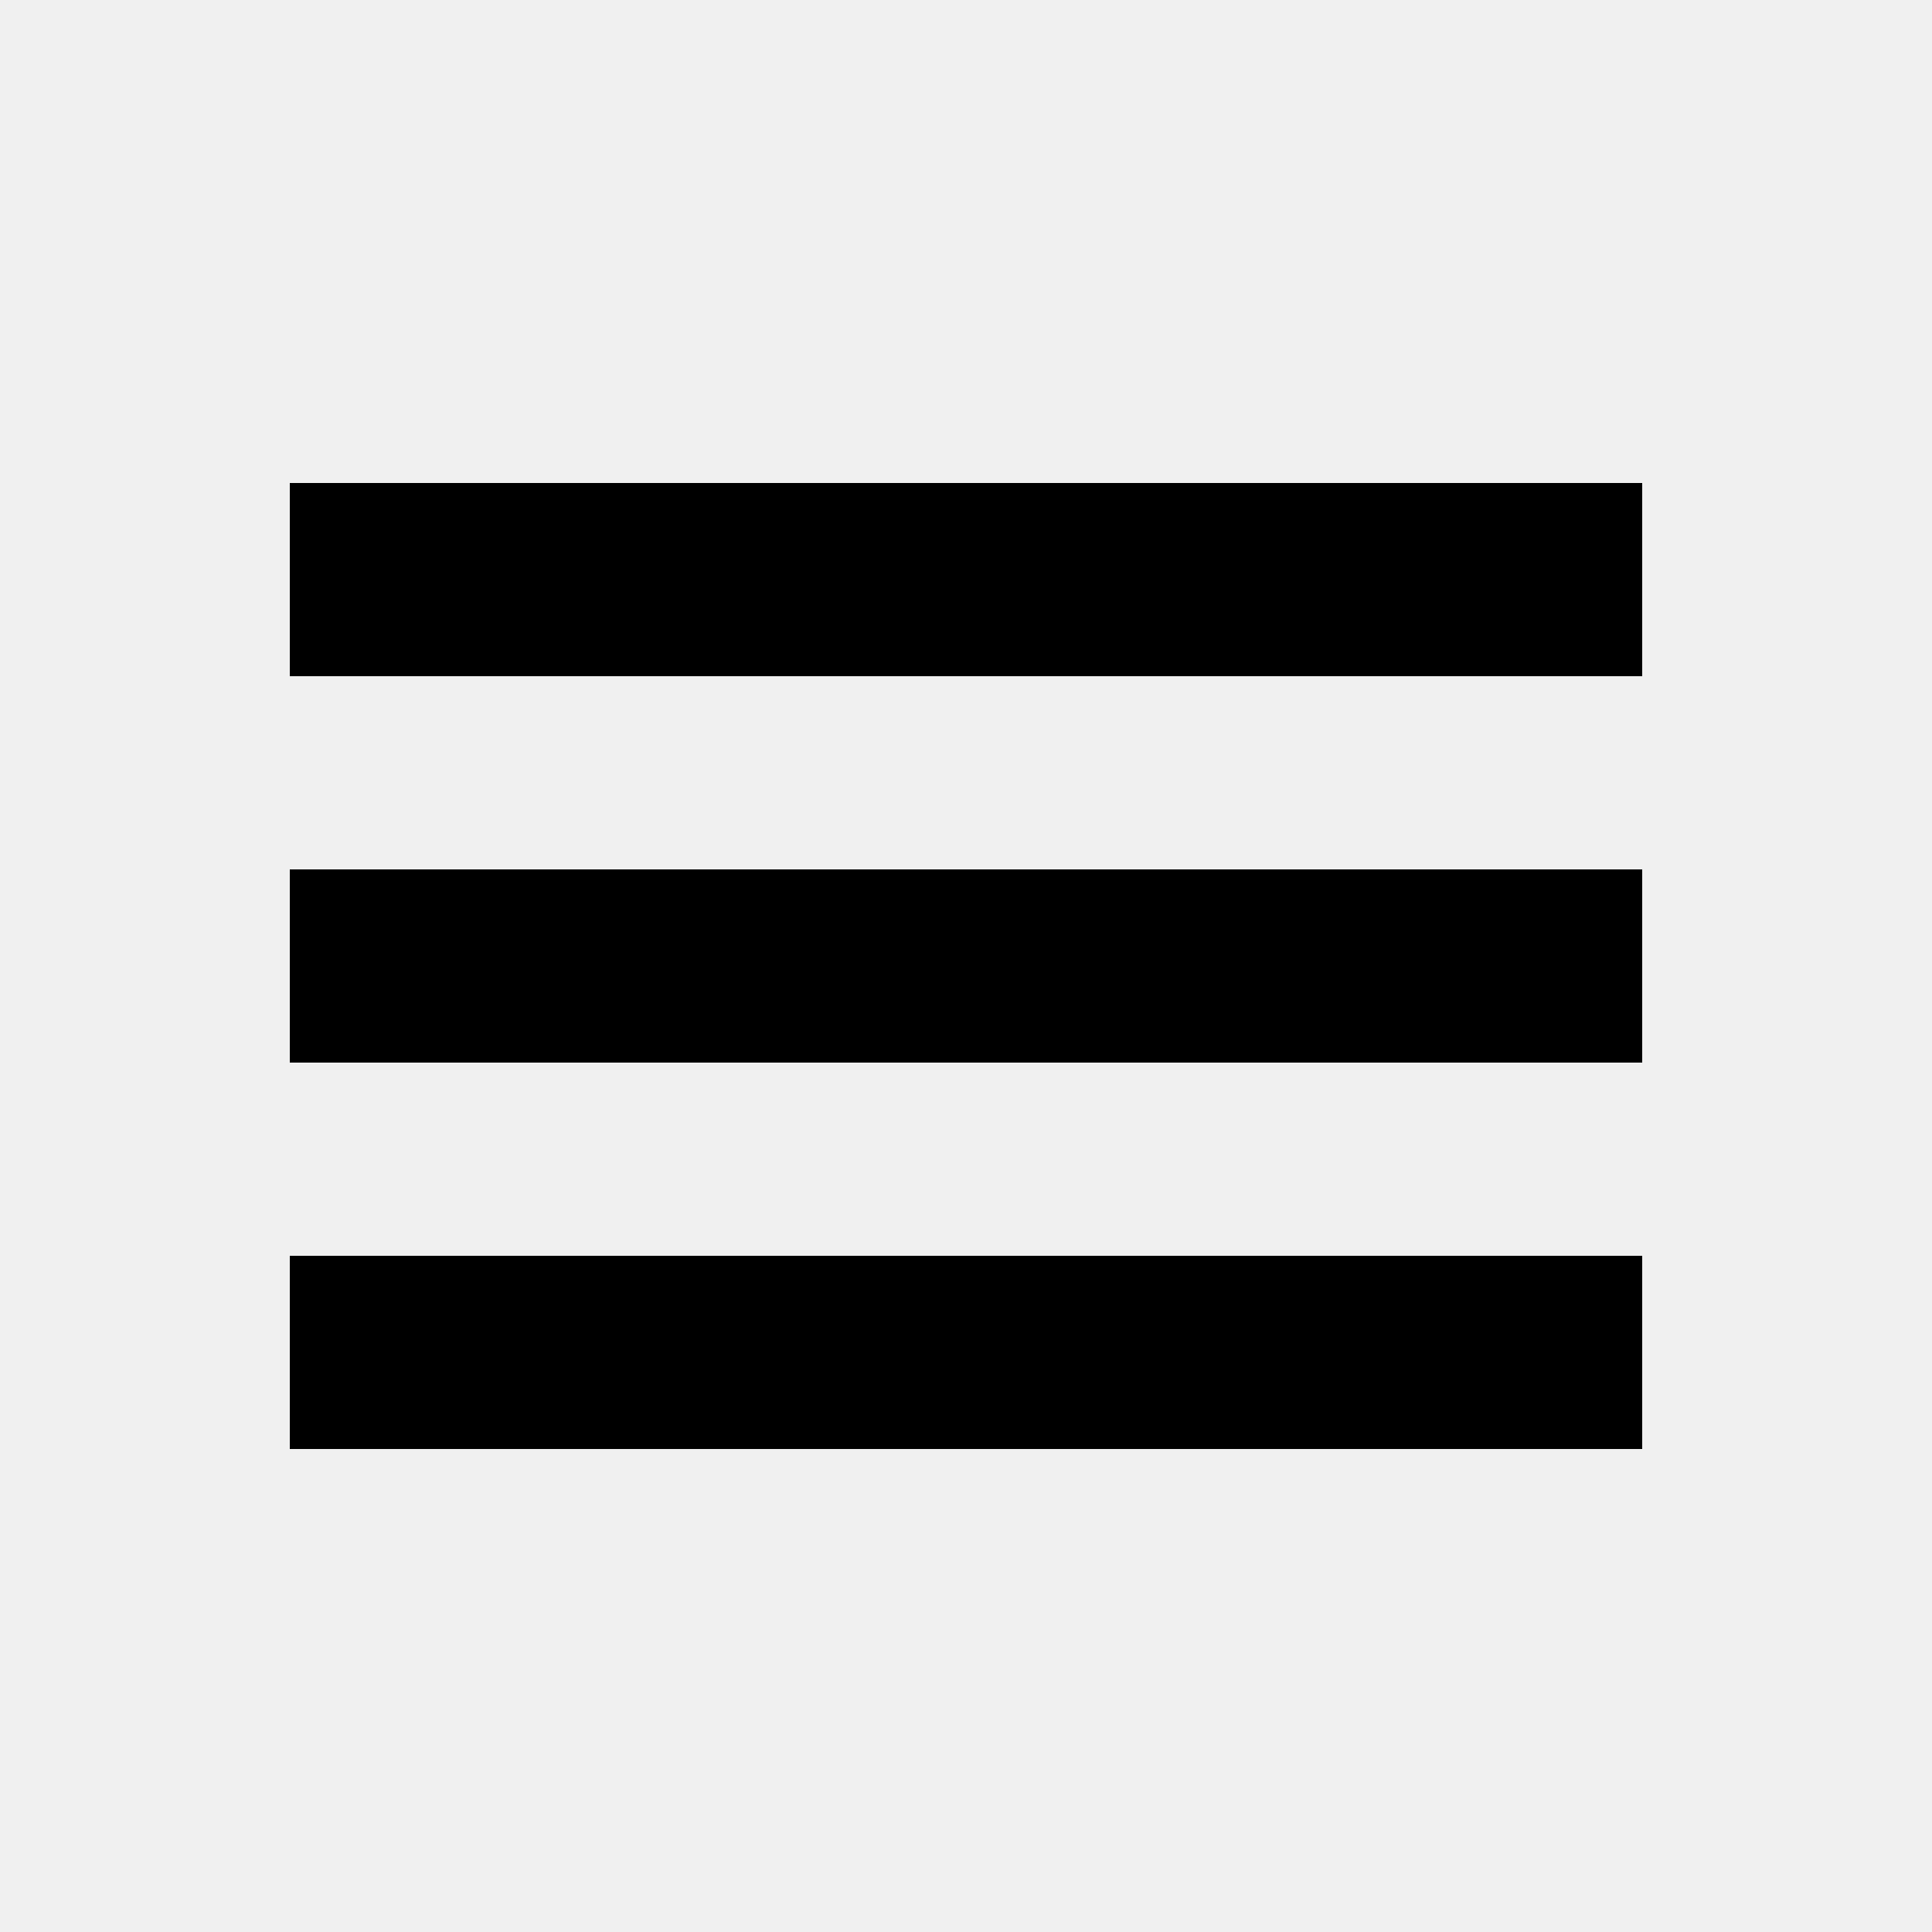
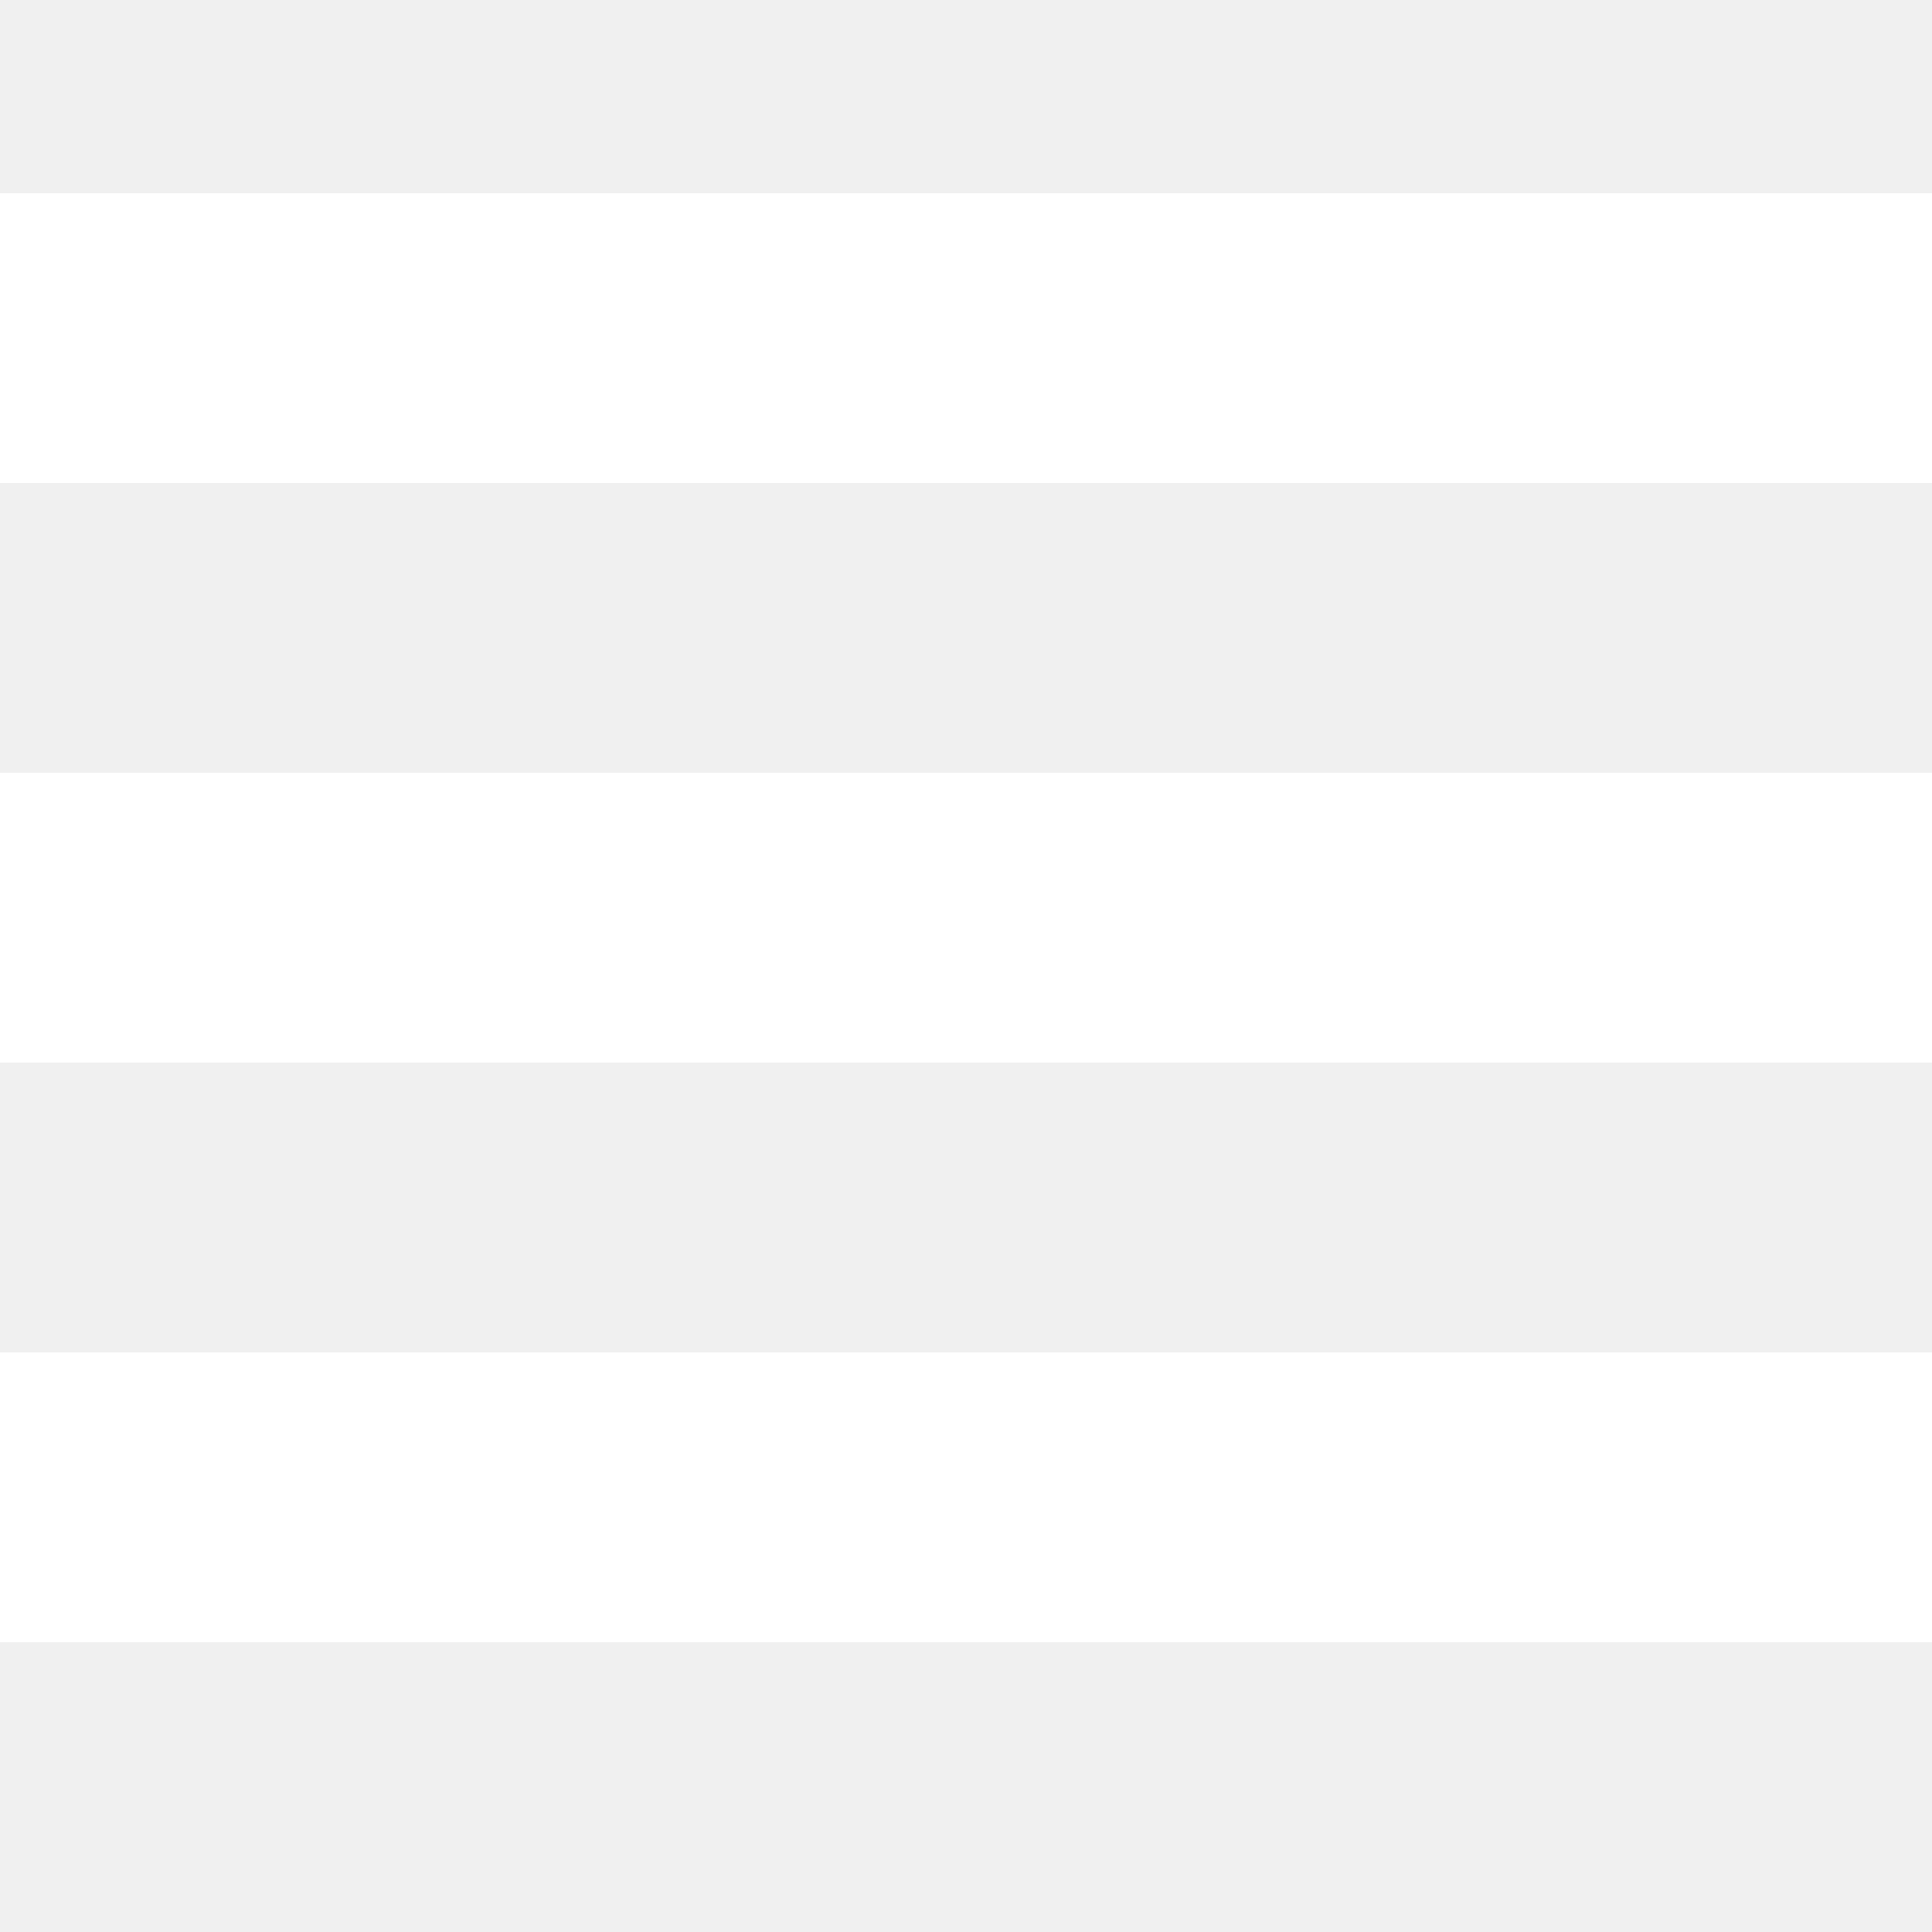
- <svg xmlns="http://www.w3.org/2000/svg" width="32" height="32" viewBox="0 0 32 32" fill="none">
-   <path d="M4.8 24H27.2V20.8H4.8V24ZM4.8 8V11.2H27.2V8H4.8ZM4.8 17.6H27.2V14.4H4.8V17.6Z" fill="black" />
+ <svg xmlns="http://www.w3.org/2000/svg" width="20" height="20" viewBox="0 0 20 20" fill="none">
+   <path d="M20 5V2H0V5H20ZM20 11V8H0V11H20ZM20 17V14H0V17H20Z" fill="white" />
</svg>
